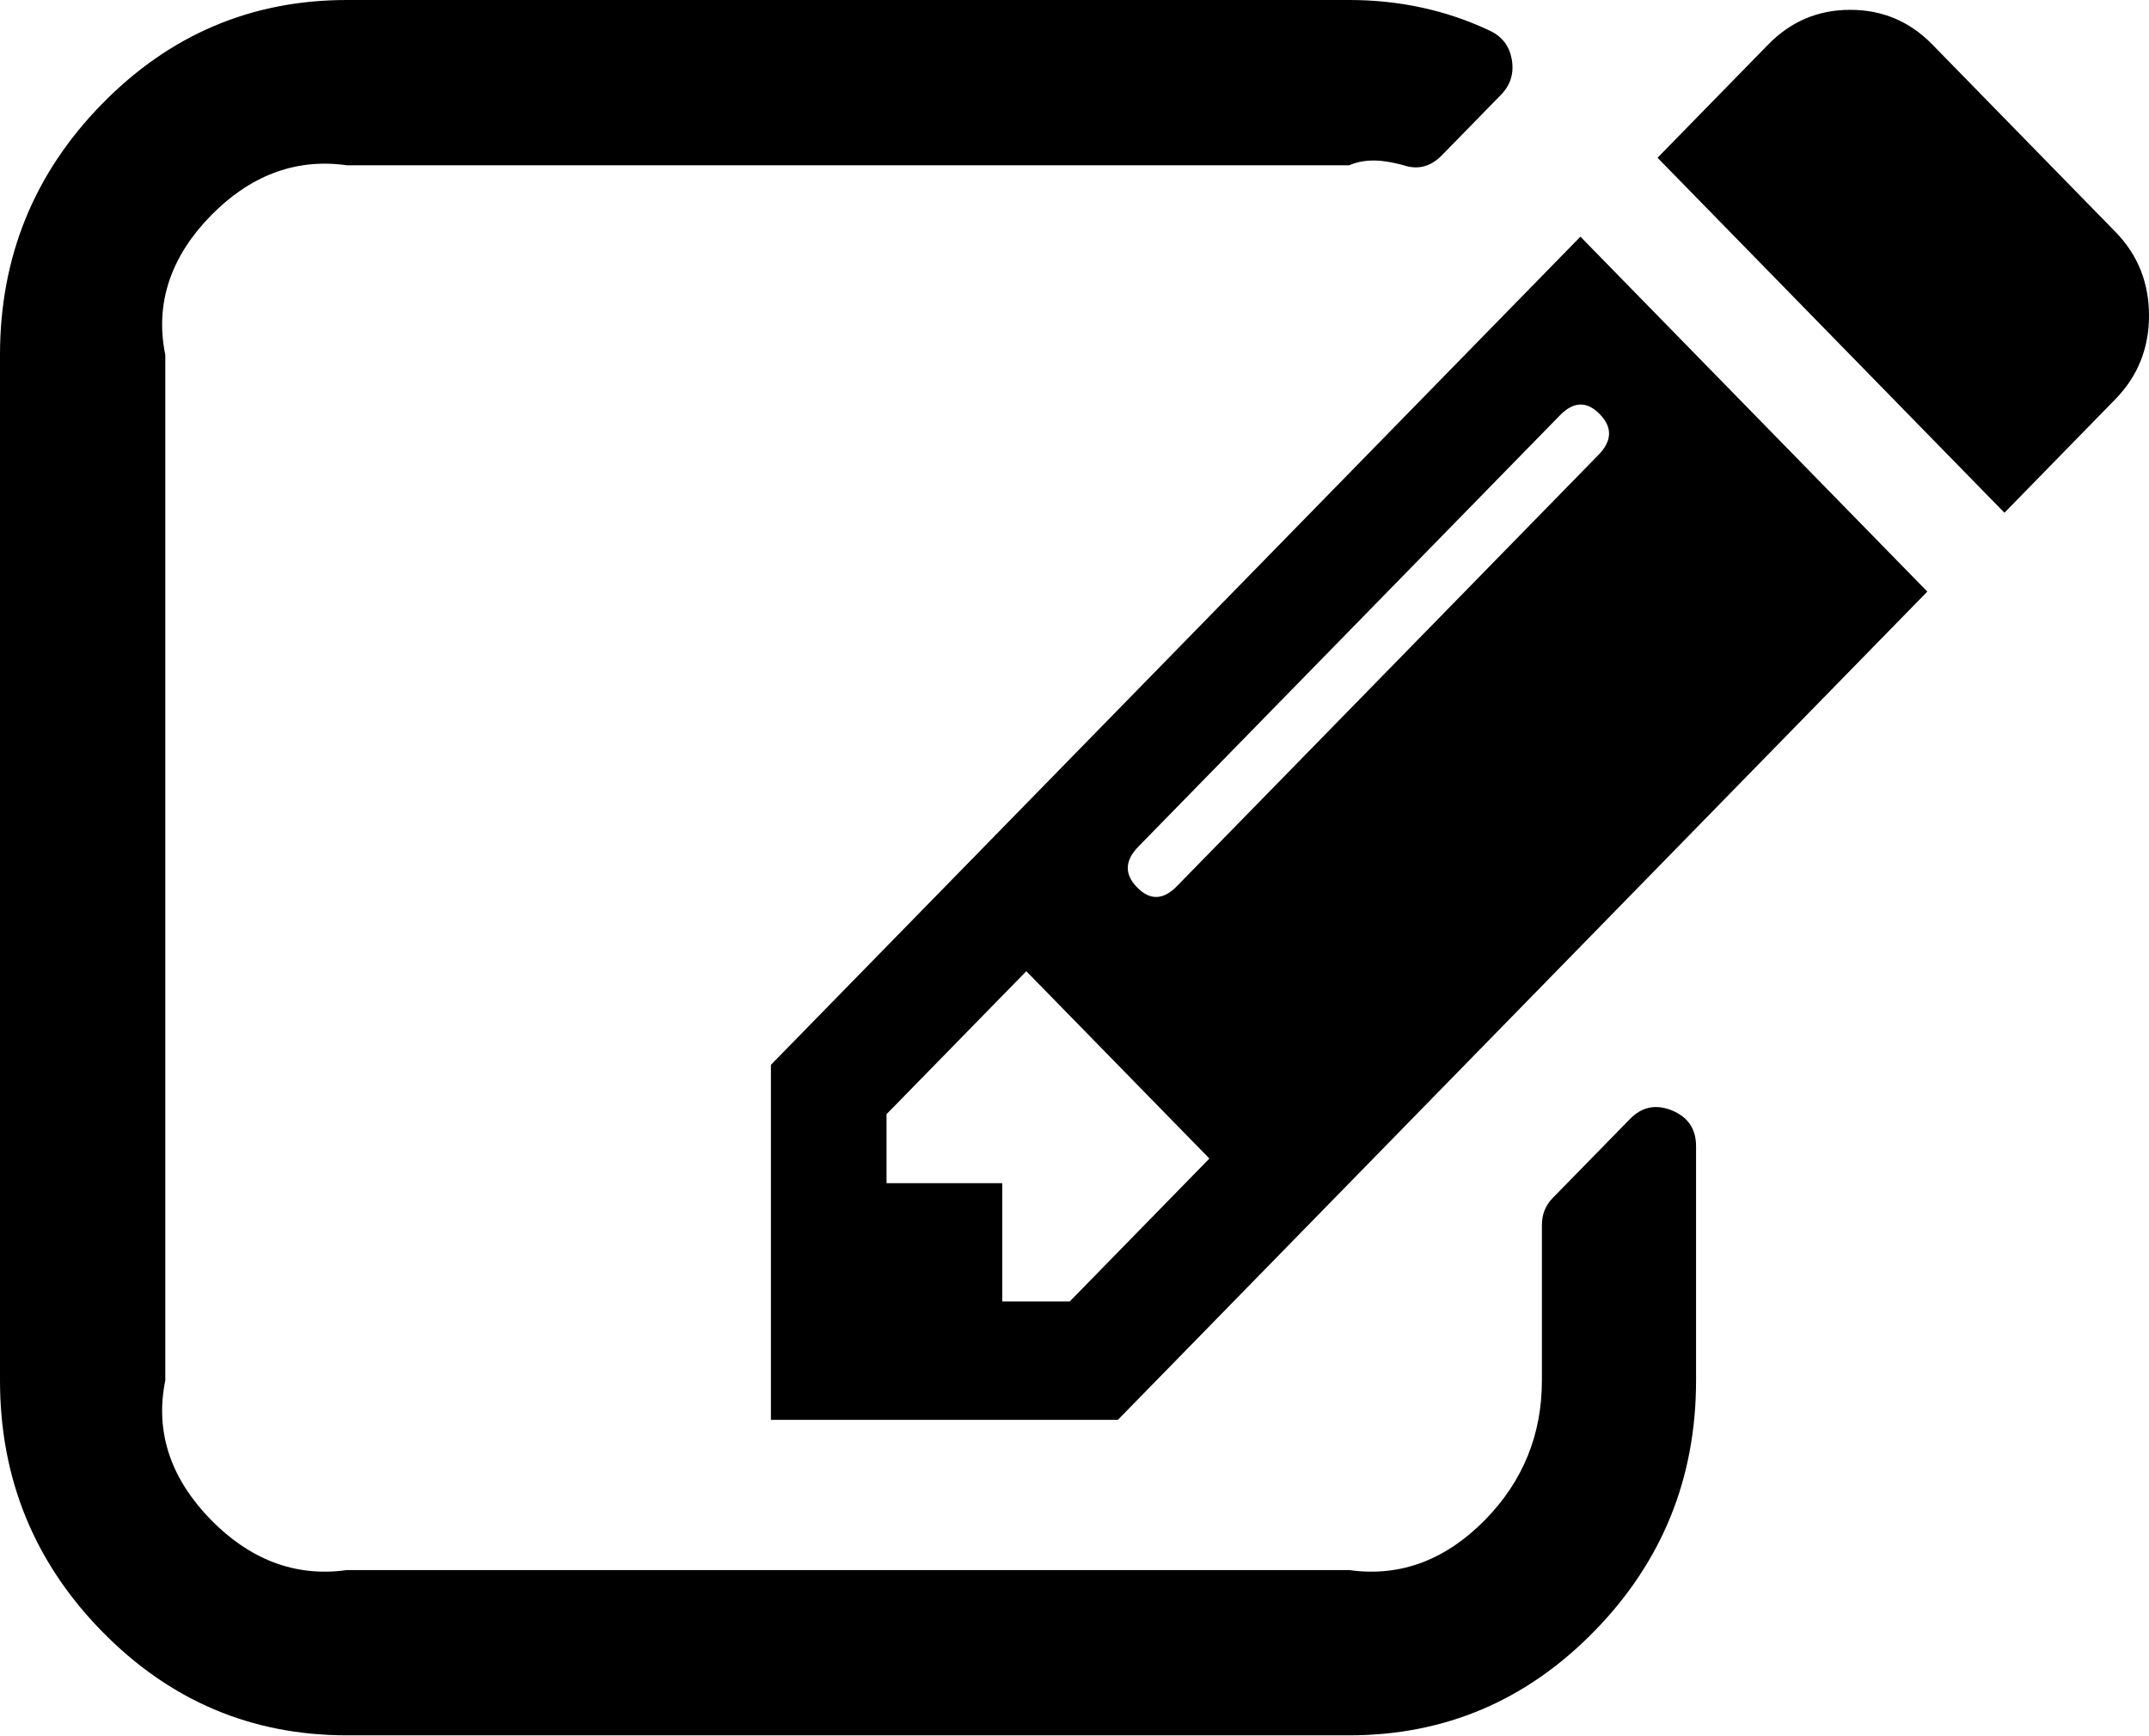
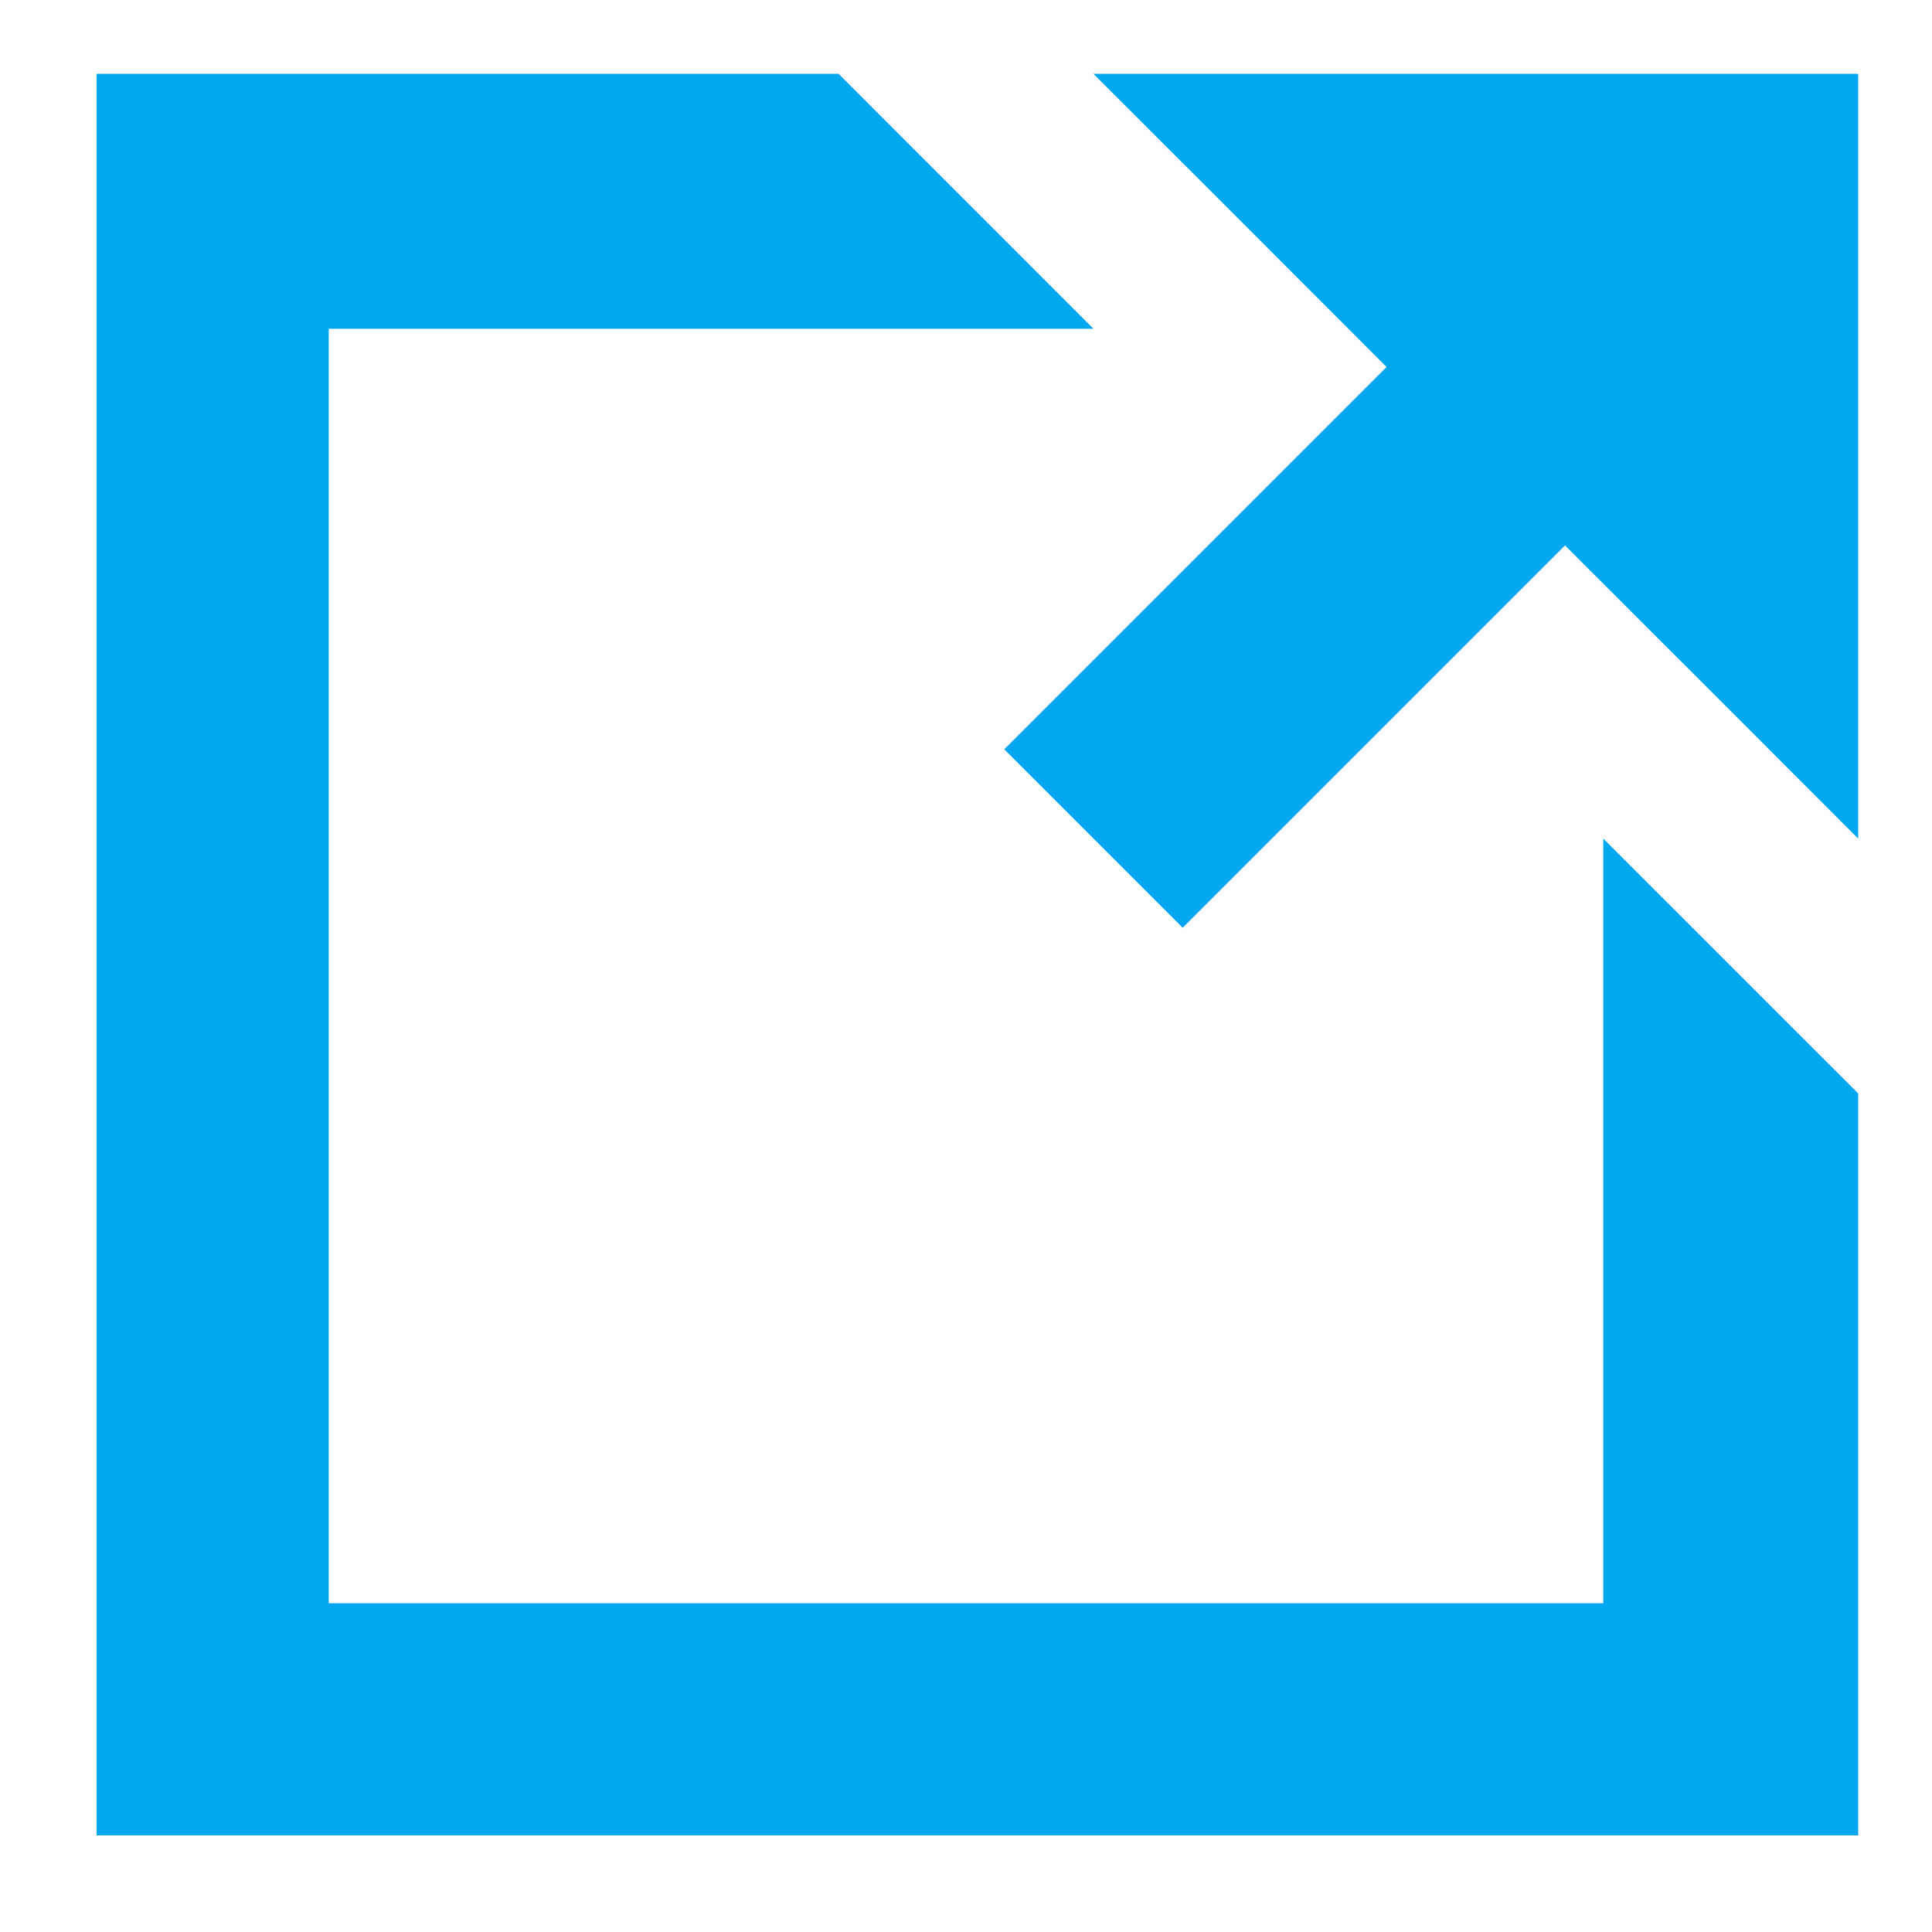
- <svg xmlns="http://www.w3.org/2000/svg" version="1.1" width="26px" height="21px">
-   <g transform="matrix(1 0 0 1 -312 -237 )">
-     <path d="M 12.126 15.75  L 12.942 15.75  L 14.632 14.02  L 12.417 11.753  L 10.726 13.483  L 10.726 14.318  L 12.126 14.318  L 12.126 15.75  Z M 19.34 5.504  C 19.505 5.335  19.51 5.17  19.354 5.011  C 19.199 4.852  19.038 4.857  18.873 5.026  L 13.772 10.246  C 13.607 10.415  13.602 10.58  13.758 10.739  C 13.913 10.898  14.074 10.893  14.239 10.724  L 19.34 5.504  Z M 20.229 13.438  C 20.423 13.518  20.52 13.662  20.52 13.871  L 20.52 16.705  C 20.52 17.888  20.11 18.9  19.289 19.74  C 18.468 20.58  17.479 21  16.323 21  L 4.197 21  C 3.041 21  2.053 20.58  1.232 19.74  C 0.411 18.9  0 17.888  0 16.705  L 0 4.295  C 0 3.112  0.411 2.1  1.232 1.26  C 2.053 0.42  3.041 0  4.197 0  L 16.323 0  C 16.935 0  17.503 0.124  18.028 0.373  C 18.174 0.442  18.261 0.557  18.29 0.716  C 18.32 0.885  18.276 1.029  18.159 1.148  L 17.445 1.879  C 17.309 2.018  17.154 2.058  16.979 1.999  C 16.755 1.939  16.537 1.909  16.323 2  L 4.197 2  C 3.556 1.909  3.007 2.143  2.55 2.61  C 2.094 3.077  1.865 3.639  2 4.295  L 2 16.705  C 1.865 17.361  2.094 17.923  2.55 18.39  C 3.007 18.857  3.556 19.091  4.197 19  L 16.323 19  C 16.964 19.091  17.513 18.857  17.97 18.39  C 18.426 17.923  18.655 17.361  18.655 16.705  L 18.655 14.825  C 18.655 14.696  18.698 14.587  18.786 14.497  L 19.719 13.543  C 19.864 13.393  20.034 13.359  20.229 13.438  Z M 9.327 12.886  L 19.121 2.864  L 23.318 7.159  L 13.525 17.182  L 9.327 17.182  L 9.327 12.886  Z M 26 3.818  C 26 4.216  25.864 4.554  25.592 4.832  L 24.251 6.205  L 20.054 1.909  L 21.395 0.537  C 21.667 0.259  21.997 0.119  22.386 0.119  C 22.774 0.119  23.105 0.259  23.377 0.537  L 25.592 2.804  C 25.864 3.082  26 3.42  26 3.818  Z " fill-rule="nonzero" fill="#000000" stroke="none" transform="matrix(1 0 0 1 312 237 )" />
+ <svg xmlns="http://www.w3.org/2000/svg" version="1.1" width="20px" height="20px">
+   <g transform="matrix(1 0 0 1 -1281 -5680 )">
+     <path d="M 17.917 7.361  L 16.201 5.646  L 12.243 9.604  L 10.396 7.757  L 14.354 3.799  L 12.639 2.083  L 11.319 0.764  L 19.236 0.764  L 19.236 8.681  L 17.917 7.361  Z M 17.917 2.083  L 14.486 2.083  L 17.917 2.083  L 17.917 5.514  L 17.917 2.083  Z M 11.319 3.403  L 3.403 3.403  L 3.403 16.597  L 16.597 16.597  L 16.597 8.681  L 19.236 11.319  L 19.236 19  L 1 19  L 1 0.764  L 8.681 0.764  L 11.319 3.403  Z " fill-rule="nonzero" fill="#02a7f0" stroke="none" transform="matrix(1 0 0 1 1281 5680 )" />
  </g>
</svg>
